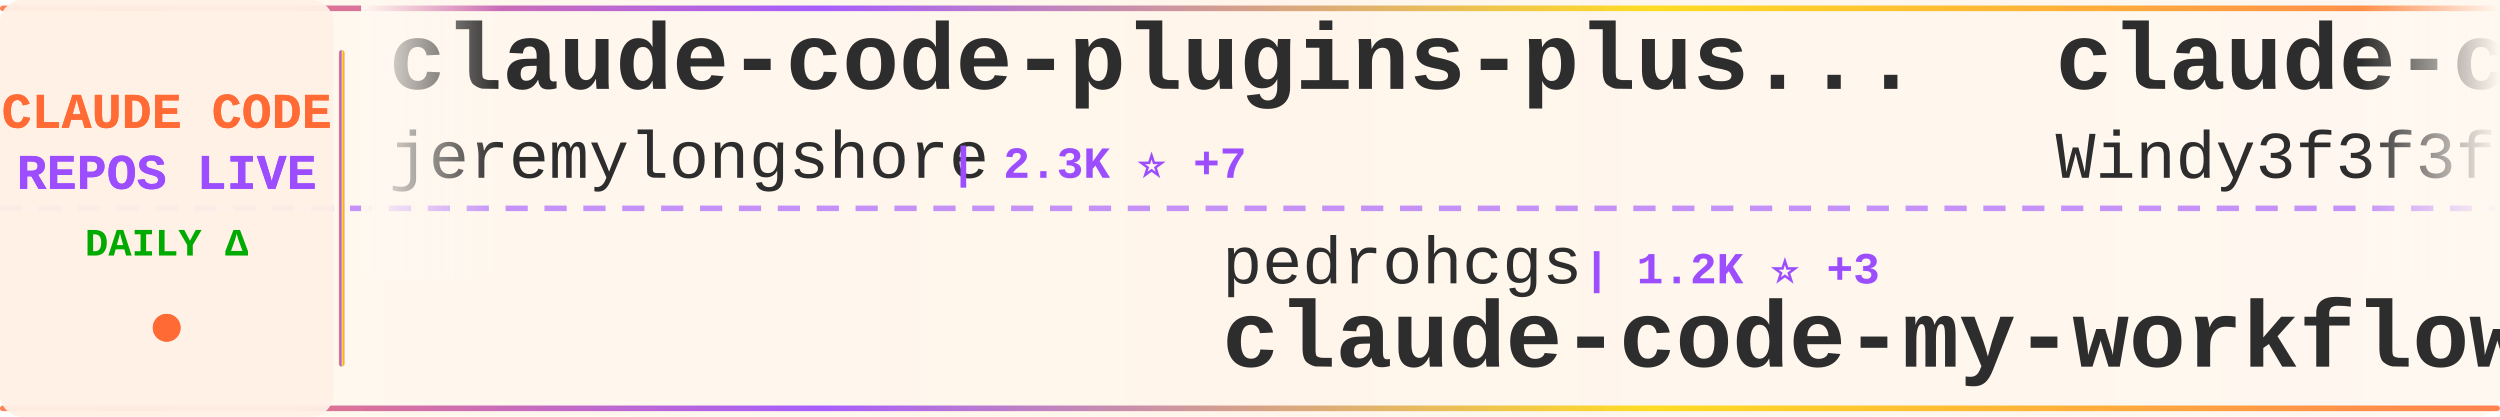
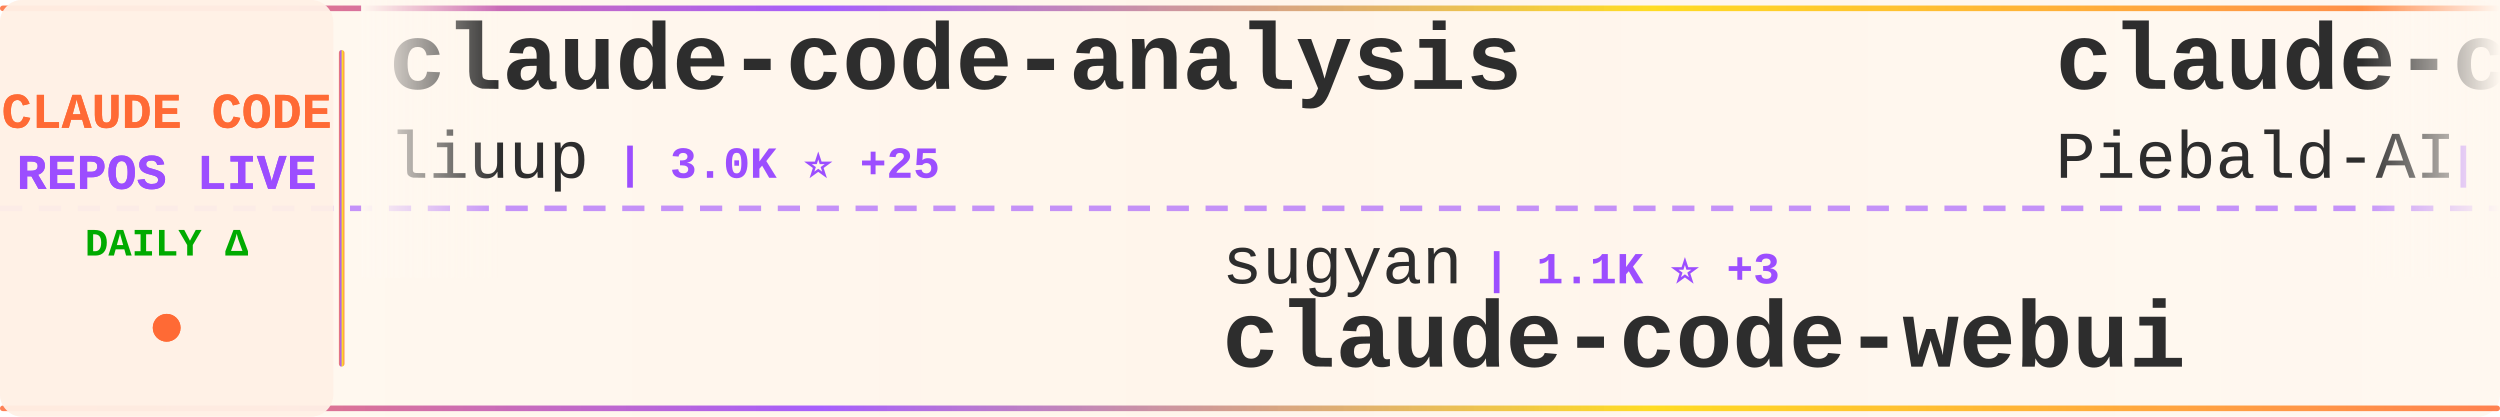
<svg xmlns="http://www.w3.org/2000/svg" width="900" height="150">
  <defs>
    <linearGradient id="tickerBg" x1="0%" y1="0%" x2="100%" y2="0%">
      <stop offset="0%" style="stop-color:#fff8f0;stop-opacity:0.98" />
      <stop offset="50%" style="stop-color:#fff5eb;stop-opacity:1" />
      <stop offset="100%" style="stop-color:#fff8f0;stop-opacity:0.98" />
    </linearGradient>
    <linearGradient id="borderGrad" x1="0%" y1="0%" x2="100%" y2="0%">
      <stop offset="0%" style="stop-color:#FF6B35;stop-opacity:0.85">
        <animate attributeName="stop-opacity" values="0.85;1;0.85" dur="2s" repeatCount="indefinite" />
      </stop>
      <stop offset="33%" style="stop-color:#9C4EFF;stop-opacity:0.9">
        <animate attributeName="stop-opacity" values="0.9;1;0.9" dur="2.2s" repeatCount="indefinite" />
      </stop>
      <stop offset="66%" style="stop-color:#FFD700;stop-opacity:0.85">
        <animate attributeName="stop-opacity" values="0.85;1;0.85" dur="1.8s" repeatCount="indefinite" />
      </stop>
      <stop offset="100%" style="stop-color:#FF6B35;stop-opacity:0.85">
        <animate attributeName="stop-opacity" values="0.85;1;0.85" dur="2s" repeatCount="indefinite" />
      </stop>
    </linearGradient>
    <filter id="textGlow">
      <feGaussianBlur stdDeviation="0.15" result="coloredBlur" />
      <feMerge>
        <feMergeNode in="coloredBlur" />
        <feMergeNode in="SourceGraphic" />
      </feMerge>
    </filter>
    <filter id="metricGlow">
      <feGaussianBlur stdDeviation="0.2" result="coloredBlur" />
      <feMerge>
        <feMergeNode in="coloredBlur" />
        <feMergeNode in="SourceGraphic" />
      </feMerge>
    </filter>
    <linearGradient id="leftFade" x1="0%" y1="0%" x2="100%" y2="0%">
      <stop offset="0%" style="stop-color:#fff8f0;stop-opacity:1" />
      <stop offset="100%" style="stop-color:#fff8f0;stop-opacity:0" />
    </linearGradient>
    <linearGradient id="rightFade" x1="0%" y1="0%" x2="100%" y2="0%">
      <stop offset="0%" style="stop-color:#fff8f0;stop-opacity:0" />
      <stop offset="100%" style="stop-color:#fff8f0;stop-opacity:1" />
    </linearGradient>
  </defs>
  <rect width="900" height="150" fill="url(#tickerBg)" rx="8" />
  <rect x="0" y="2" width="900" height="2" fill="url(#borderGrad)" rx="1" />
  <rect x="0" y="146" width="900" height="2" fill="url(#borderGrad)" rx="1" />
  <line x1="0" y1="75" x2="900" y2="75" stroke="#9C4EFF" stroke-width="2" stroke-dasharray="8 6" opacity="0.6" />
  <rect x="0" y="0" width="120" height="150" fill="#fff0e6" opacity="0.95" rx="8" />
  <text x="60" y="46" font-family="'Courier New', monospace" font-size="18" font-weight="bold" fill="#FF6B35" text-anchor="middle" filter="url(#textGlow)">
    CLAUDE CODE
  </text>
  <text x="60" y="68" font-family="'Courier New', monospace" font-size="18" font-weight="bold" fill="#9C4EFF" text-anchor="middle" filter="url(#textGlow)">
    REPOS LIVE
  </text>
  <text x="60" y="92" font-family="'Courier New', monospace" font-size="14" font-weight="bold" fill="#00aa00" text-anchor="middle">
    DAILY Δ
  </text>
  <circle cx="60" cy="118" r="5" fill="#FF6B35" filter="url(#metricGlow)">
    <animate attributeName="r" values="4;6;4" dur="1.5s" repeatCount="indefinite" />
    <animate attributeName="opacity" values="0.6;1;0.6" dur="1.5s" repeatCount="indefinite" />
  </circle>
  <rect x="122" y="18" width="2" height="114" fill="url(#borderGrad)" rx="1" />
  <clipPath id="tickerClip">
    <rect x="130" y="0" width="770" height="150" />
  </clipPath>
  <g clip-path="url(#tickerClip)">
    <g id="tickerItems">
      <animateTransform attributeName="transform" attributeType="XML" type="translate" from="0 0" to="-3000 0" dur="54s" repeatCount="indefinite" />
      <g transform="translate(0, 0)">
-         <text x="140" y="32" font-family="'Courier New', monospace" font-size="34" font-weight="bold" fill="#2d2d2d">claude-code-plugins-plus...</text>
-         <text x="140" y="64" font-family="'Courier New', monospace" font-size="24" font-weight="normal" fill="#2d2d2d" opacity="1.0">jeremylongshore</text>
-         <text x="342" y="64" font-family="'Courier New', monospace" font-size="16" font-weight="bold" fill="#9C4EFF"> | 2.3K ⭐ +7</text>
+         <text x="140" y="32" font-family="'Courier New', monospace" font-size="34" font-weight="bold" fill="#2d2d2d">claude-code-analysis</text>
+         <text x="140" y="64" font-family="'Courier New', monospace" font-size="24" font-weight="normal" fill="#2d2d2d" opacity="1.0">liuup</text>
+         <text x="222" y="64" font-family="'Courier New', monospace" font-size="16" font-weight="bold" fill="#9C4EFF"> | 3.0K ⭐ +25</text>
      </g>
      <g transform="translate(300, 0)">
-         <text x="140" y="102" font-family="'Courier New', monospace" font-size="24" font-weight="normal" fill="#2d2d2d" opacity="1.0">pedrohcgs</text>
-         <text x="270" y="102" font-family="'Courier New', monospace" font-size="16" font-weight="bold" fill="#9C4EFF"> | 1.2K ⭐ +3</text>
-         <text x="140" y="132" font-family="'Courier New', monospace" font-size="34" font-weight="bold" fill="#2d2d2d">claude-code-my-workflow</text>
+         <text x="140" y="102" font-family="'Courier New', monospace" font-size="24" font-weight="normal" fill="#2d2d2d" opacity="1.0">sugyan</text>
+         <text x="234" y="102" font-family="'Courier New', monospace" font-size="16" font-weight="bold" fill="#9C4EFF"> | 1.1K ⭐ +3</text>
+         <text x="140" y="132" font-family="'Courier New', monospace" font-size="34" font-weight="bold" fill="#2d2d2d">claude-code-webui</text>
      </g>
      <g transform="translate(600, 0)">
-         <text x="140" y="32" font-family="'Courier New', monospace" font-size="34" font-weight="bold" fill="#2d2d2d">claude-code-from-scratch</text>
-         <text x="140" y="64" font-family="'Courier New', monospace" font-size="24" font-weight="normal" fill="#2d2d2d" opacity="1.0">Windy3f3f3f3f</text>
-         <text x="318" y="64" font-family="'Courier New', monospace" font-size="16" font-weight="bold" fill="#9C4EFF"> | 1.4K ⭐ +9</text>
+         <text x="140" y="32" font-family="'Courier New', monospace" font-size="34" font-weight="bold" fill="#2d2d2d">claude-code-system-promp...</text>
+         <text x="140" y="64" font-family="'Courier New', monospace" font-size="24" font-weight="normal" fill="#2d2d2d" opacity="1.0">Piebald-AI</text>
+         <text x="282" y="64" font-family="'Courier New', monospace" font-size="16" font-weight="bold" fill="#9C4EFF"> | 10.9K ⭐ +25</text>
      </g>
      <g transform="translate(900, 0)">
-         <text x="140" y="102" font-family="'Courier New', monospace" font-size="24" font-weight="normal" fill="#2d2d2d" opacity="1.0">kodu-ai</text>
-         <text x="246" y="102" font-family="'Courier New', monospace" font-size="16" font-weight="bold" fill="#9C4EFF"> | 5.3K ⭐</text>
-         <text x="140" y="132" font-family="'Courier New', monospace" font-size="34" font-weight="bold" fill="#2d2d2d">claude-coder</text>
+         <text x="140" y="102" font-family="'Courier New', monospace" font-size="24" font-weight="normal" fill="#2d2d2d" opacity="1.0">SeemSeam</text>
+         <text x="258" y="102" font-family="'Courier New', monospace" font-size="16" font-weight="bold" fill="#9C4EFF"> | 2.9K ⭐ +8</text>
+         <text x="140" y="132" font-family="'Courier New', monospace" font-size="34" font-weight="bold" fill="#2d2d2d">claude_codex_bridge</text>
      </g>
      <g transform="translate(1200, 0)">
-         <text x="140" y="32" font-family="'Courier New', monospace" font-size="34" font-weight="bold" fill="#2d2d2d">claude_code_src</text>
-         <text x="140" y="64" font-family="'Courier New', monospace" font-size="24" font-weight="normal" fill="#2d2d2d" opacity="1.0">ponponon</text>
-         <text x="258" y="64" font-family="'Courier New', monospace" font-size="16" font-weight="bold" fill="#9C4EFF"> | 2.3K ⭐</text>
+         <text x="140" y="32" font-family="'Courier New', monospace" font-size="34" font-weight="bold" fill="#2d2d2d">claude-code-tudou</text>
+         <text x="140" y="64" font-family="'Courier New', monospace" font-size="24" font-weight="normal" fill="#2d2d2d" opacity="1.0">AICoderTudou</text>
+         <text x="306" y="64" font-family="'Courier New', monospace" font-size="16" font-weight="bold" fill="#9C4EFF"> | 500 ⭐</text>
      </g>
      <g transform="translate(1500, 0)">
-         <text x="140" y="102" font-family="'Courier New', monospace" font-size="24" font-weight="normal" fill="#2d2d2d" opacity="1.0">simonw</text>
-         <text x="234" y="102" font-family="'Courier New', monospace" font-size="16" font-weight="bold" fill="#9C4EFF"> | 1.6K ⭐ +4</text>
-         <text x="140" y="132" font-family="'Courier New', monospace" font-size="34" font-weight="bold" fill="#2d2d2d">claude-code-transcripts</text>
+         <text x="140" y="102" font-family="'Courier New', monospace" font-size="24" font-weight="normal" fill="#2d2d2d" opacity="1.0">Maciek-roboblog</text>
+         <text x="342" y="102" font-family="'Courier New', monospace" font-size="16" font-weight="bold" fill="#9C4EFF"> | 8.2K ⭐ +12</text>
+         <text x="140" y="132" font-family="'Courier New', monospace" font-size="34" font-weight="bold" fill="#2d2d2d">Claude-Code-Usage-Monito...</text>
      </g>
      <g transform="translate(1800, 0)">
-         <text x="140" y="32" font-family="'Courier New', monospace" font-size="34" font-weight="bold" fill="#2d2d2d">claude-code-source</text>
-         <text x="140" y="64" font-family="'Courier New', monospace" font-size="24" font-weight="normal" fill="#2d2d2d" opacity="1.0">JrCx7scC</text>
-         <text x="258" y="64" font-family="'Courier New', monospace" font-size="16" font-weight="bold" fill="#9C4EFF"> | 370 ⭐</text>
+         <text x="140" y="32" font-family="'Courier New', monospace" font-size="34" font-weight="bold" fill="#2d2d2d">claude-skills</text>
+         <text x="140" y="64" font-family="'Courier New', monospace" font-size="24" font-weight="normal" fill="#2d2d2d" opacity="1.0">alirezarezvani</text>
+         <text x="330" y="64" font-family="'Courier New', monospace" font-size="16" font-weight="bold" fill="#9C4EFF"> | 17.5K ⭐ +116</text>
      </g>
      <g transform="translate(2100, 0)">
-         <text x="140" y="102" font-family="'Courier New', monospace" font-size="24" font-weight="normal" fill="#2d2d2d" opacity="1.0">luyao618</text>
-         <text x="258" y="102" font-family="'Courier New', monospace" font-size="16" font-weight="bold" fill="#9C4EFF"> | 1.5K ⭐ +5</text>
-         <text x="140" y="132" font-family="'Courier New', monospace" font-size="34" font-weight="bold" fill="#2d2d2d">Claude-Code-Source-Study</text>
+         <text x="140" y="102" font-family="'Courier New', monospace" font-size="24" font-weight="normal" fill="#2d2d2d" opacity="1.0">jeremylongshore</text>
+         <text x="342" y="102" font-family="'Courier New', monospace" font-size="16" font-weight="bold" fill="#9C4EFF"> | 2.3K ⭐ +8</text>
+         <text x="140" y="132" font-family="'Courier New', monospace" font-size="34" font-weight="bold" fill="#2d2d2d">claude-code-plugins-plus...</text>
      </g>
      <g transform="translate(2400, 0)">
-         <text x="140" y="32" font-family="'Courier New', monospace" font-size="34" font-weight="bold" fill="#2d2d2d">claude-code-source-code</text>
-         <text x="140" y="64" font-family="'Courier New', monospace" font-size="24" font-weight="normal" fill="#2d2d2d" opacity="1.0">777genius</text>
-         <text x="270" y="64" font-family="'Courier New', monospace" font-size="16" font-weight="bold" fill="#9C4EFF"> | 914 ⭐</text>
+         <text x="140" y="32" font-family="'Courier New', monospace" font-size="34" font-weight="bold" fill="#2d2d2d">claude-code-infrastructu...</text>
+         <text x="140" y="64" font-family="'Courier New', monospace" font-size="24" font-weight="normal" fill="#2d2d2d" opacity="1.0">diet103</text>
+         <text x="246" y="64" font-family="'Courier New', monospace" font-size="16" font-weight="bold" fill="#9C4EFF"> | 9.7K ⭐ +3</text>
      </g>
      <g transform="translate(2700, 0)">
-         <text x="140" y="102" font-family="'Courier New', monospace" font-size="24" font-weight="normal" fill="#2d2d2d" opacity="1.0">darcyegb</text>
-         <text x="258" y="102" font-family="'Courier New', monospace" font-size="16" font-weight="bold" fill="#9C4EFF"> | 716 ⭐ +1</text>
-         <text x="140" y="132" font-family="'Courier New', monospace" font-size="34" font-weight="bold" fill="#2d2d2d">ClaudeCodeAgents</text>
+         <text x="140" y="102" font-family="'Courier New', monospace" font-size="24" font-weight="normal" fill="#2d2d2d" opacity="1.0">Pimzino</text>
+         <text x="246" y="102" font-family="'Courier New', monospace" font-size="16" font-weight="bold" fill="#9C4EFF"> | 3.8K ⭐ +2</text>
+         <text x="140" y="132" font-family="'Courier New', monospace" font-size="34" font-weight="bold" fill="#2d2d2d">claude-code-spec-workflo...</text>
      </g>
      <g transform="translate(3000, 0)">
-         <text x="140" y="32" font-family="'Courier New', monospace" font-size="34" font-weight="bold" fill="#2d2d2d">claude-code-plugins-plus...</text>
-         <text x="140" y="64" font-family="'Courier New', monospace" font-size="24" font-weight="normal" fill="#2d2d2d" opacity="1.0">jeremylongshore</text>
-         <text x="342" y="64" font-family="'Courier New', monospace" font-size="16" font-weight="bold" fill="#9C4EFF"> | 2.3K ⭐ +7</text>
+         <text x="140" y="32" font-family="'Courier New', monospace" font-size="34" font-weight="bold" fill="#2d2d2d">claude-code-analysis</text>
+         <text x="140" y="64" font-family="'Courier New', monospace" font-size="24" font-weight="normal" fill="#2d2d2d" opacity="1.0">liuup</text>
+         <text x="222" y="64" font-family="'Courier New', monospace" font-size="16" font-weight="bold" fill="#9C4EFF"> | 3.0K ⭐ +25</text>
      </g>
      <g transform="translate(3300, 0)">
-         <text x="140" y="102" font-family="'Courier New', monospace" font-size="24" font-weight="normal" fill="#2d2d2d" opacity="1.0">pedrohcgs</text>
-         <text x="270" y="102" font-family="'Courier New', monospace" font-size="16" font-weight="bold" fill="#9C4EFF"> | 1.2K ⭐ +3</text>
-         <text x="140" y="132" font-family="'Courier New', monospace" font-size="34" font-weight="bold" fill="#2d2d2d">claude-code-my-workflow</text>
+         <text x="140" y="102" font-family="'Courier New', monospace" font-size="24" font-weight="normal" fill="#2d2d2d" opacity="1.0">sugyan</text>
+         <text x="234" y="102" font-family="'Courier New', monospace" font-size="16" font-weight="bold" fill="#9C4EFF"> | 1.1K ⭐ +3</text>
+         <text x="140" y="132" font-family="'Courier New', monospace" font-size="34" font-weight="bold" fill="#2d2d2d">claude-code-webui</text>
      </g>
      <g transform="translate(3600, 0)">
-         <text x="140" y="32" font-family="'Courier New', monospace" font-size="34" font-weight="bold" fill="#2d2d2d">claude-code-from-scratch</text>
-         <text x="140" y="64" font-family="'Courier New', monospace" font-size="24" font-weight="normal" fill="#2d2d2d" opacity="1.0">Windy3f3f3f3f</text>
-         <text x="318" y="64" font-family="'Courier New', monospace" font-size="16" font-weight="bold" fill="#9C4EFF"> | 1.4K ⭐ +9</text>
+         <text x="140" y="32" font-family="'Courier New', monospace" font-size="34" font-weight="bold" fill="#2d2d2d">claude-code-system-promp...</text>
+         <text x="140" y="64" font-family="'Courier New', monospace" font-size="24" font-weight="normal" fill="#2d2d2d" opacity="1.0">Piebald-AI</text>
+         <text x="282" y="64" font-family="'Courier New', monospace" font-size="16" font-weight="bold" fill="#9C4EFF"> | 10.9K ⭐ +25</text>
      </g>
      <g transform="translate(3900, 0)">
-         <text x="140" y="102" font-family="'Courier New', monospace" font-size="24" font-weight="normal" fill="#2d2d2d" opacity="1.0">kodu-ai</text>
-         <text x="246" y="102" font-family="'Courier New', monospace" font-size="16" font-weight="bold" fill="#9C4EFF"> | 5.3K ⭐</text>
-         <text x="140" y="132" font-family="'Courier New', monospace" font-size="34" font-weight="bold" fill="#2d2d2d">claude-coder</text>
+         <text x="140" y="102" font-family="'Courier New', monospace" font-size="24" font-weight="normal" fill="#2d2d2d" opacity="1.0">SeemSeam</text>
+         <text x="258" y="102" font-family="'Courier New', monospace" font-size="16" font-weight="bold" fill="#9C4EFF"> | 2.9K ⭐ +8</text>
+         <text x="140" y="132" font-family="'Courier New', monospace" font-size="34" font-weight="bold" fill="#2d2d2d">claude_codex_bridge</text>
      </g>
    </g>
  </g>
  <rect x="130" y="0" width="50" height="100" fill="url(#leftFade)" />
  <rect x="850" y="0" width="50" height="100" fill="url(#rightFade)" />
</svg>
